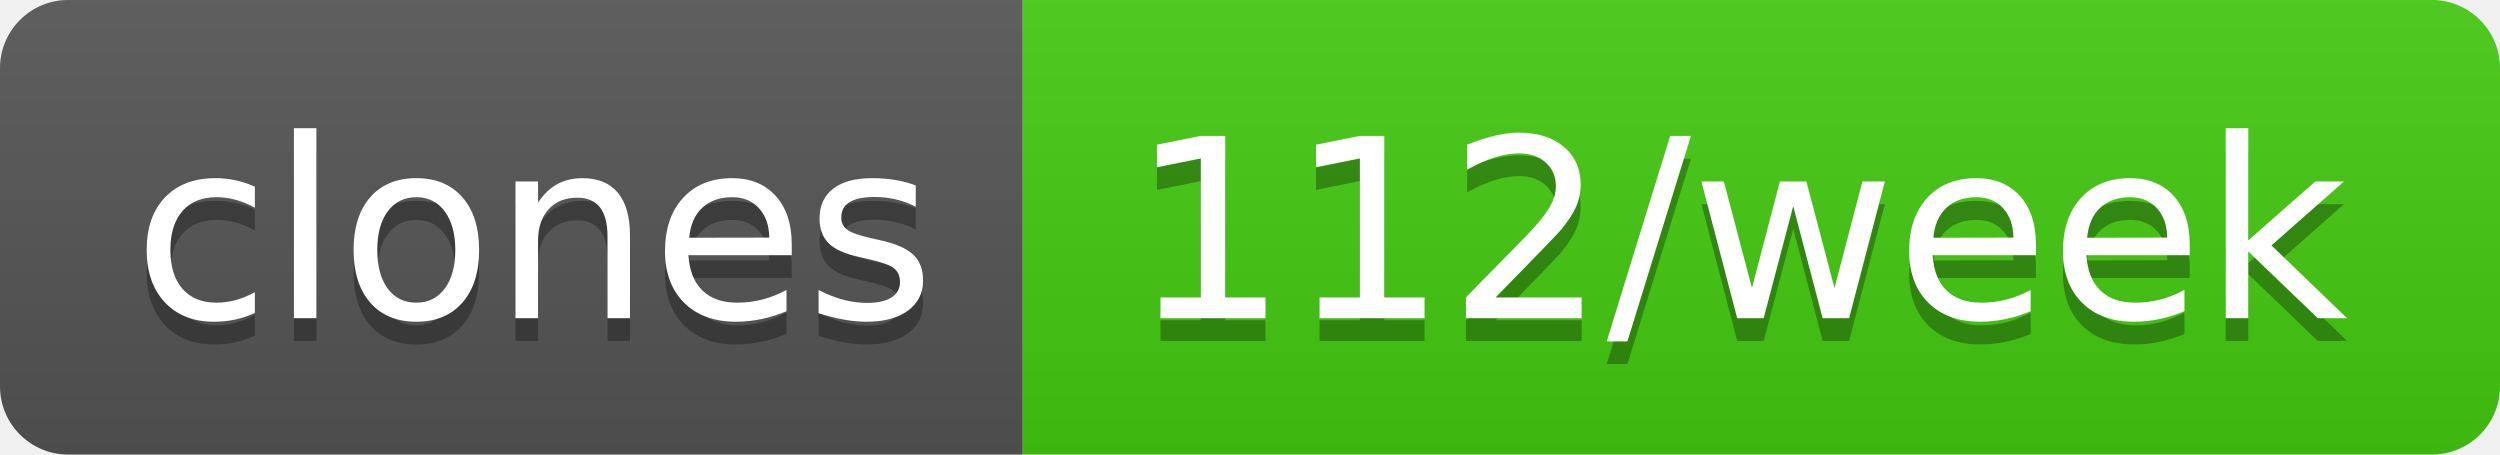
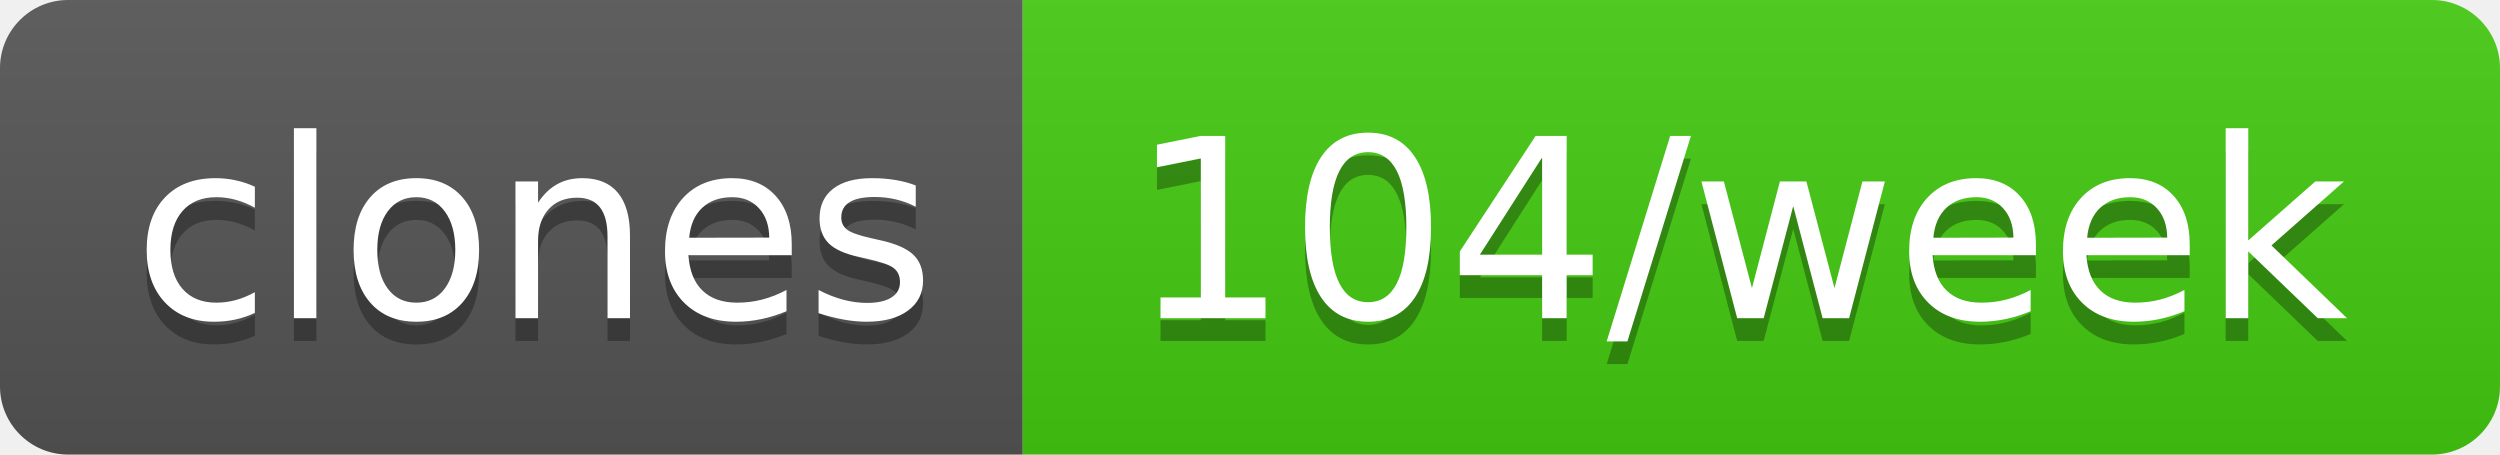
- <svg xmlns="http://www.w3.org/2000/svg" width="110" height="20" role="img" aria-label="clones: 112/week">
+ <svg xmlns="http://www.w3.org/2000/svg" width="110" height="20" role="img" aria-label="clones: 104/week">
  <linearGradient id="s" x2="0" y2="100%">
    <stop offset="0" stop-color="#bbb" stop-opacity=".1" />
    <stop offset="1" stop-opacity=".1" />
  </linearGradient>
  <clipPath id="r">
    <rect width="110" height="20" rx="3" fill="#fff" />
  </clipPath>
  <g clip-path="url(#r)">
    <rect width="45" height="20" fill="#555" />
    <rect x="45" width="65" height="20" fill="#4c1" />
    <rect width="110" height="20" fill="url(#s)" />
  </g>
  <g fill="#fff" text-anchor="middle" font-family="Verdana,Geneva,DejaVu Sans,sans-serif" text-rendering="geometricPrecision" font-size="110">
    <text aria-hidden="true" x="235" y="150" fill="#010101" fill-opacity=".3" transform="scale(.1)" textLength="350">clones</text>
    <text x="235" y="140" transform="scale(.1)" fill="#fff" textLength="350">clones</text>
-     <text aria-hidden="true" x="765" y="150" fill="#010101" fill-opacity=".3" transform="scale(.1)" textLength="550">112/week</text>
-     <text x="765" y="140" transform="scale(.1)" fill="#fff" textLength="550">112/week</text>
+     <text aria-hidden="true" x="765" y="150" fill="#010101" fill-opacity=".3" transform="scale(.1)" textLength="550">104/week</text>
+     <text x="765" y="140" transform="scale(.1)" fill="#fff" textLength="550">104/week</text>
  </g>
</svg>
